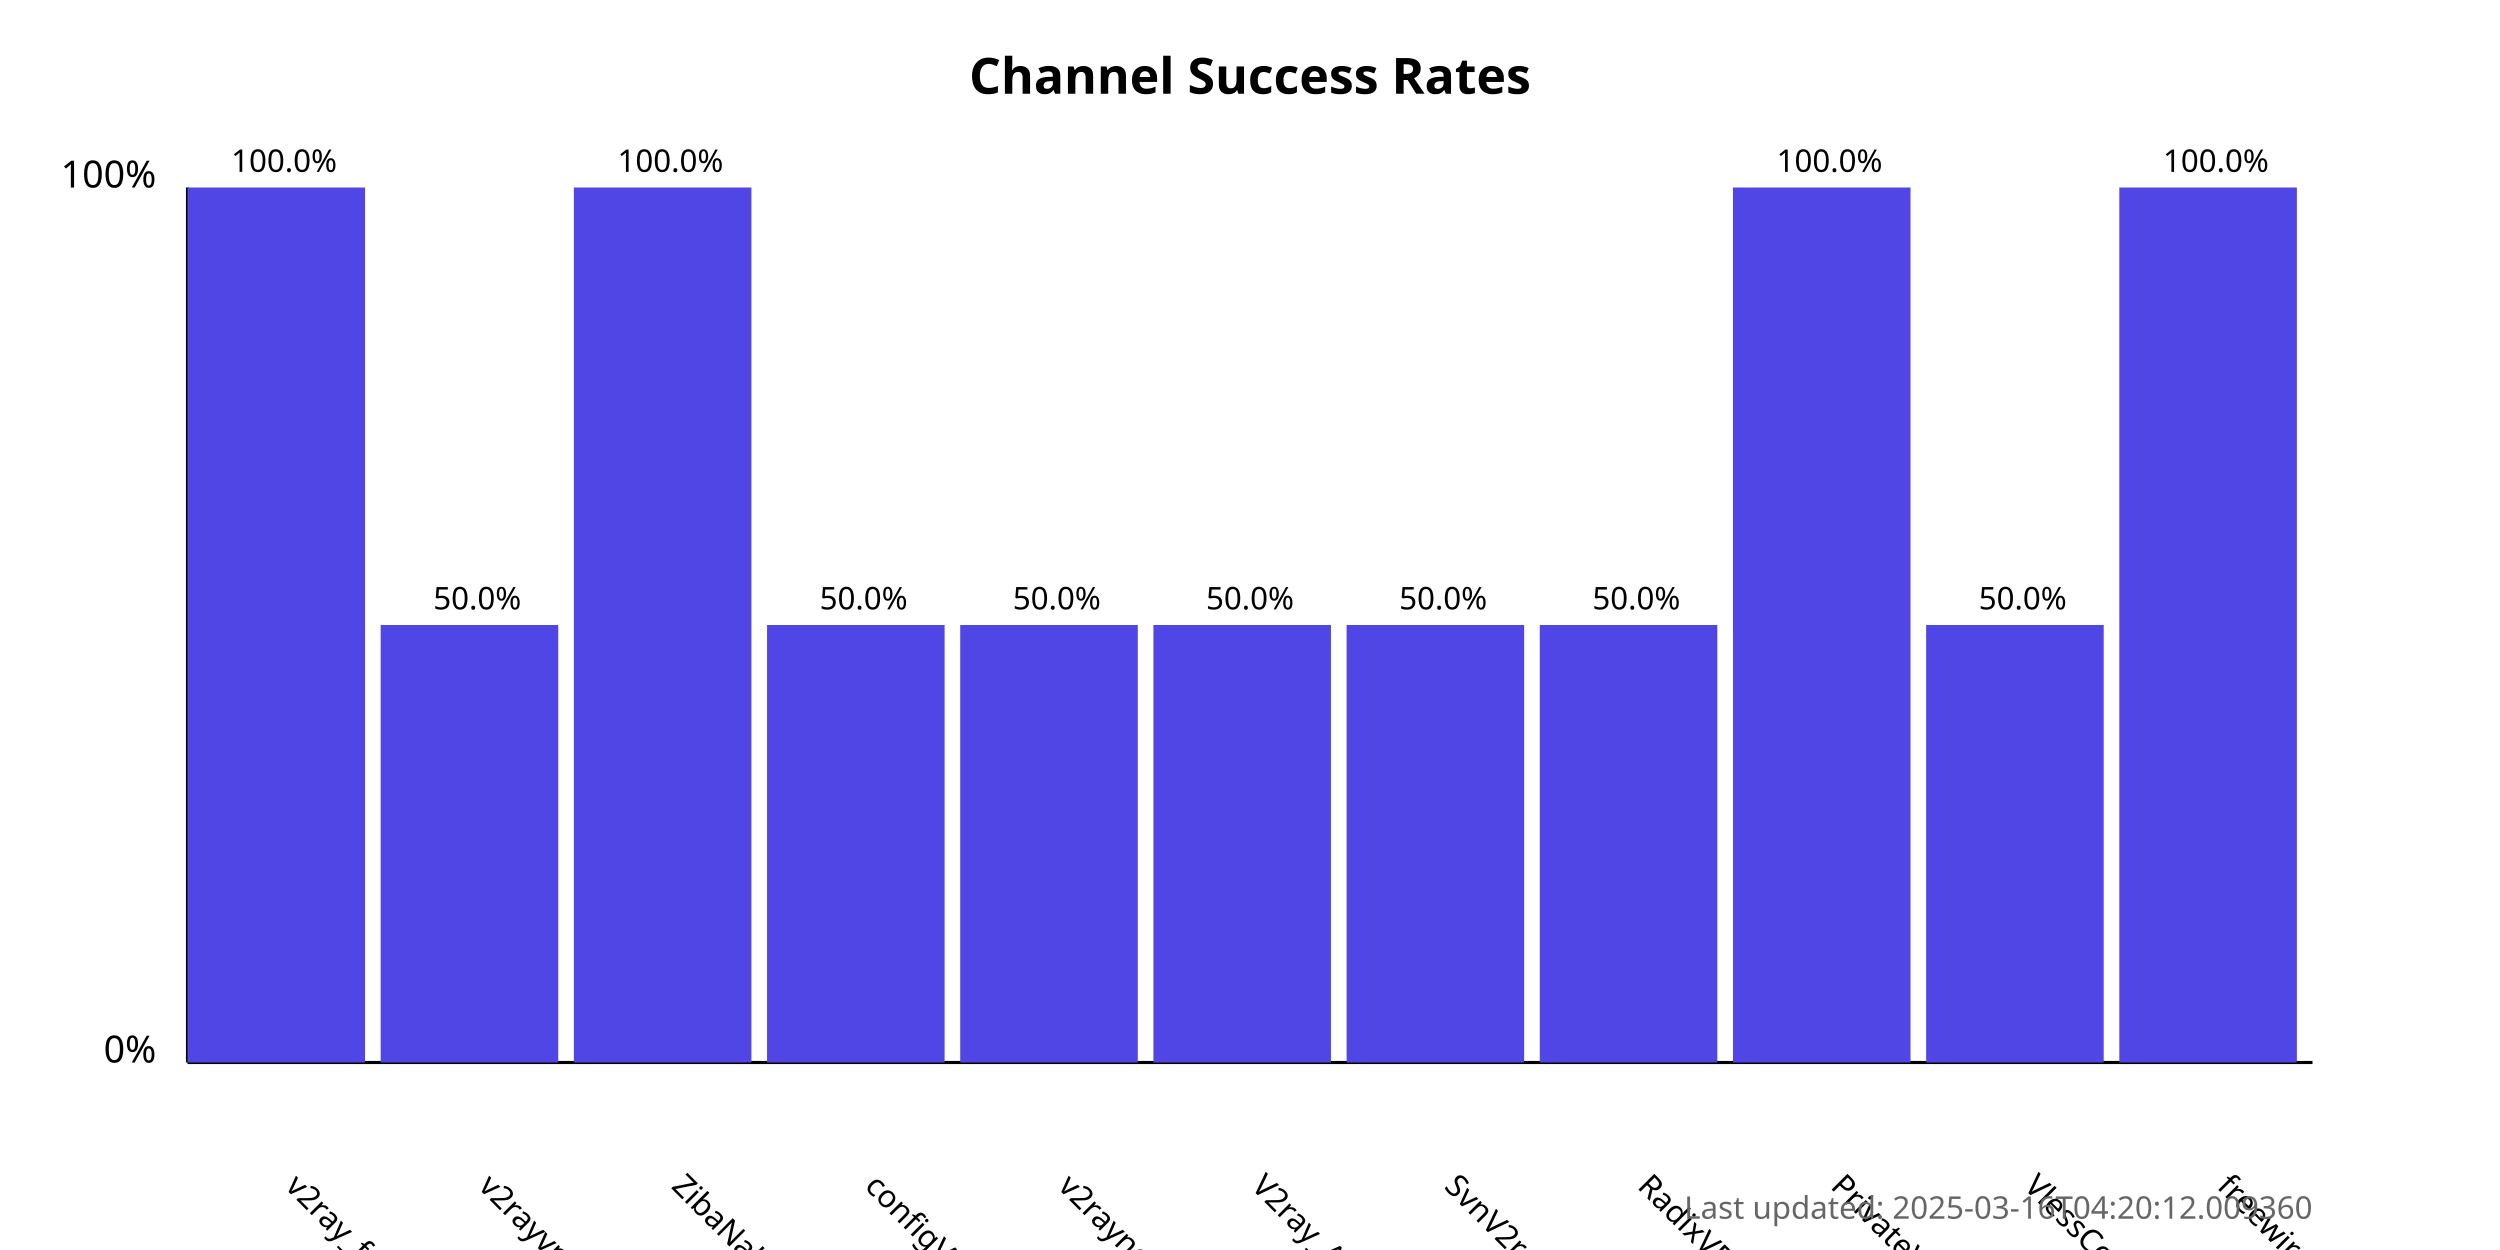
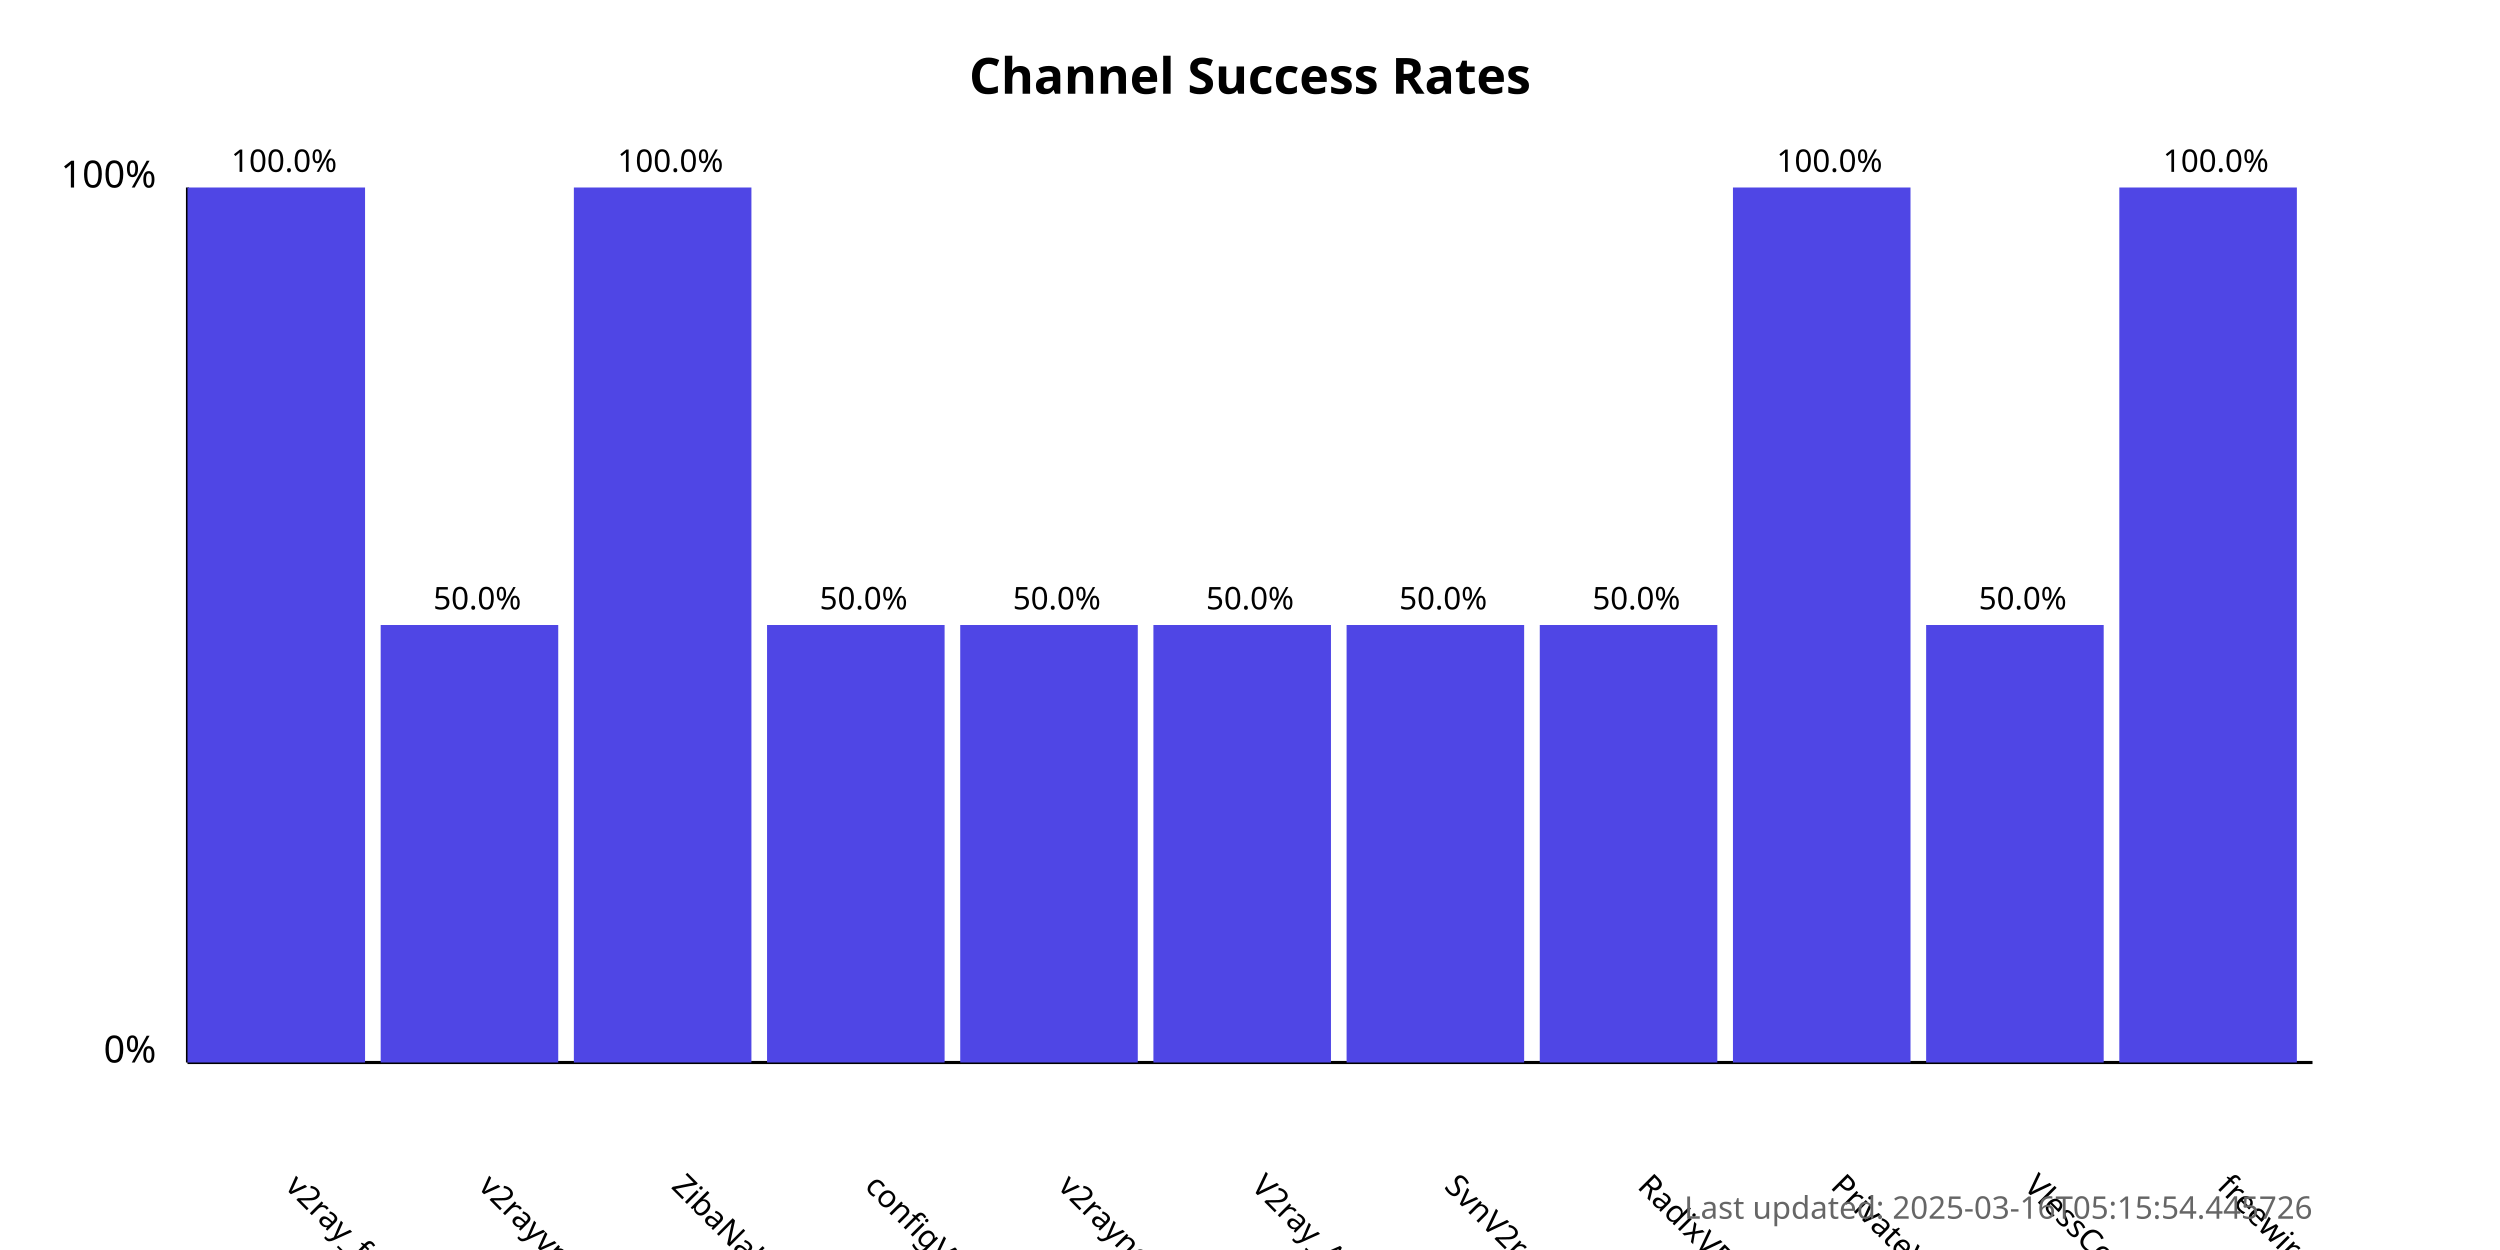
<svg xmlns="http://www.w3.org/2000/svg" width="800" height="400">
  <style>
            .chart-title { font: bold 16px sans-serif; }
            .axis-label { font: 12px sans-serif; }
            .tick-label { font: 10px sans-serif; }
            .bar { fill: #4f46e5; }
            .bar:hover { fill: #6366f1; }
            .timestamp { font: 10px sans-serif; fill: #666; }
        </style>
  <text x="400.0" y="30" text-anchor="middle" class="chart-title">
            Channel Success Rates
        </text>
  <line x1="60" y1="340" x2="60" y2="60" stroke="black" stroke-width="1" />
  <line x1="60" y1="340" x2="740" y2="340" stroke="black" stroke-width="1" />
  <text x="50" y="340" text-anchor="end" class="axis-label">0%</text>
  <text x="50" y="60" text-anchor="end" class="axis-label">100%</text>
  <g>
    <rect x="60" y="60.0" width="56.818" height="280.0" class="bar" />
    <text x="90.909" y="380" transform="rotate(45, 90.90909, 380)" text-anchor="start" class="tick-label">
                v2ray_free_conf
            </text>
    <text x="90.909" y="55.0" text-anchor="middle" class="tick-label">
                100.0%
            </text>
  </g>
  <g>
    <rect x="121.818" y="200.0" width="56.818" height="140.0" class="bar" />
    <text x="152.727" y="380" transform="rotate(45, 152.7273, 380)" text-anchor="start" class="tick-label">
                v2rayvpno
            </text>
    <text x="152.727" y="195.0" text-anchor="middle" class="tick-label">
                50.0%
            </text>
  </g>
  <g>
    <rect x="183.636" y="60.0" width="56.818" height="280.0" class="bar" />
    <text x="214.545" y="380" transform="rotate(45, 214.5455, 380)" text-anchor="start" class="tick-label">
                ZibaNabz
            </text>
    <text x="214.545" y="55.0" text-anchor="middle" class="tick-label">
                100.0%
            </text>
  </g>
  <g>
    <rect x="245.455" y="200.0" width="56.818" height="140.0" class="bar" />
    <text x="276.364" y="380" transform="rotate(45, 276.3636, 380)" text-anchor="start" class="tick-label">
                configV2rayForFree
            </text>
    <text x="276.364" y="195.0" text-anchor="middle" class="tick-label">
                50.0%
            </text>
  </g>
  <g>
    <rect x="307.273" y="200.0" width="56.818" height="140.0" class="bar" />
    <text x="338.182" y="380" transform="rotate(45, 338.1818, 380)" text-anchor="start" class="tick-label">
                v2rayngvpn
            </text>
    <text x="338.182" y="195.0" text-anchor="middle" class="tick-label">
                50.0%
            </text>
  </g>
  <g>
    <rect x="369.091" y="200.0" width="56.818" height="140.0" class="bar" />
    <text x="400.0" y="380" transform="rotate(45, 400.0, 380)" text-anchor="start" class="tick-label">
                V2ray_Alpha
            </text>
    <text x="400.0" y="195.0" text-anchor="middle" class="tick-label">
                50.0%
            </text>
  </g>
  <g>
    <rect x="430.909" y="200.0" width="56.818" height="140.0" class="bar" />
    <text x="461.818" y="380" transform="rotate(45, 461.8182, 380)" text-anchor="start" class="tick-label">
                SvnV2ray
            </text>
    <text x="461.818" y="195.0" text-anchor="middle" class="tick-label">
                50.0%
            </text>
  </g>
  <g>
    <rect x="492.727" y="200.0" width="56.818" height="140.0" class="bar" />
    <text x="523.636" y="380" transform="rotate(45, 523.6364, 380)" text-anchor="start" class="tick-label">
                RadixVPN
            </text>
    <text x="523.636" y="195.0" text-anchor="middle" class="tick-label">
                50.0%
            </text>
  </g>
  <g>
    <rect x="554.545" y="60.0" width="56.818" height="280.0" class="bar" />
    <text x="585.455" y="380" transform="rotate(45, 585.4545, 380)" text-anchor="start" class="tick-label">
                PrivateVPNs
            </text>
    <text x="585.455" y="55.0" text-anchor="middle" class="tick-label">
                100.0%
            </text>
  </g>
  <g>
    <rect x="616.364" y="200.0" width="56.818" height="140.0" class="bar" />
    <text x="647.273" y="380" transform="rotate(45, 647.2727, 380)" text-anchor="start" class="tick-label">
                VlessConfig
            </text>
    <text x="647.273" y="195.0" text-anchor="middle" class="tick-label">
                50.0%
            </text>
  </g>
  <g>
    <rect x="678.182" y="60.0" width="56.818" height="280.0" class="bar" />
    <text x="709.091" y="380" transform="rotate(45, 709.0909, 380)" text-anchor="start" class="tick-label">
                freewireguard
            </text>
    <text x="709.091" y="55.0" text-anchor="middle" class="tick-label">
                100.0%
            </text>
  </g>
  <text x="740" y="390" text-anchor="end" class="timestamp">
-             Last updated: 2025-03-16T04:20:12.009360
+             Last updated: 2025-03-16T05:15:54.445726
        </text>
</svg>
